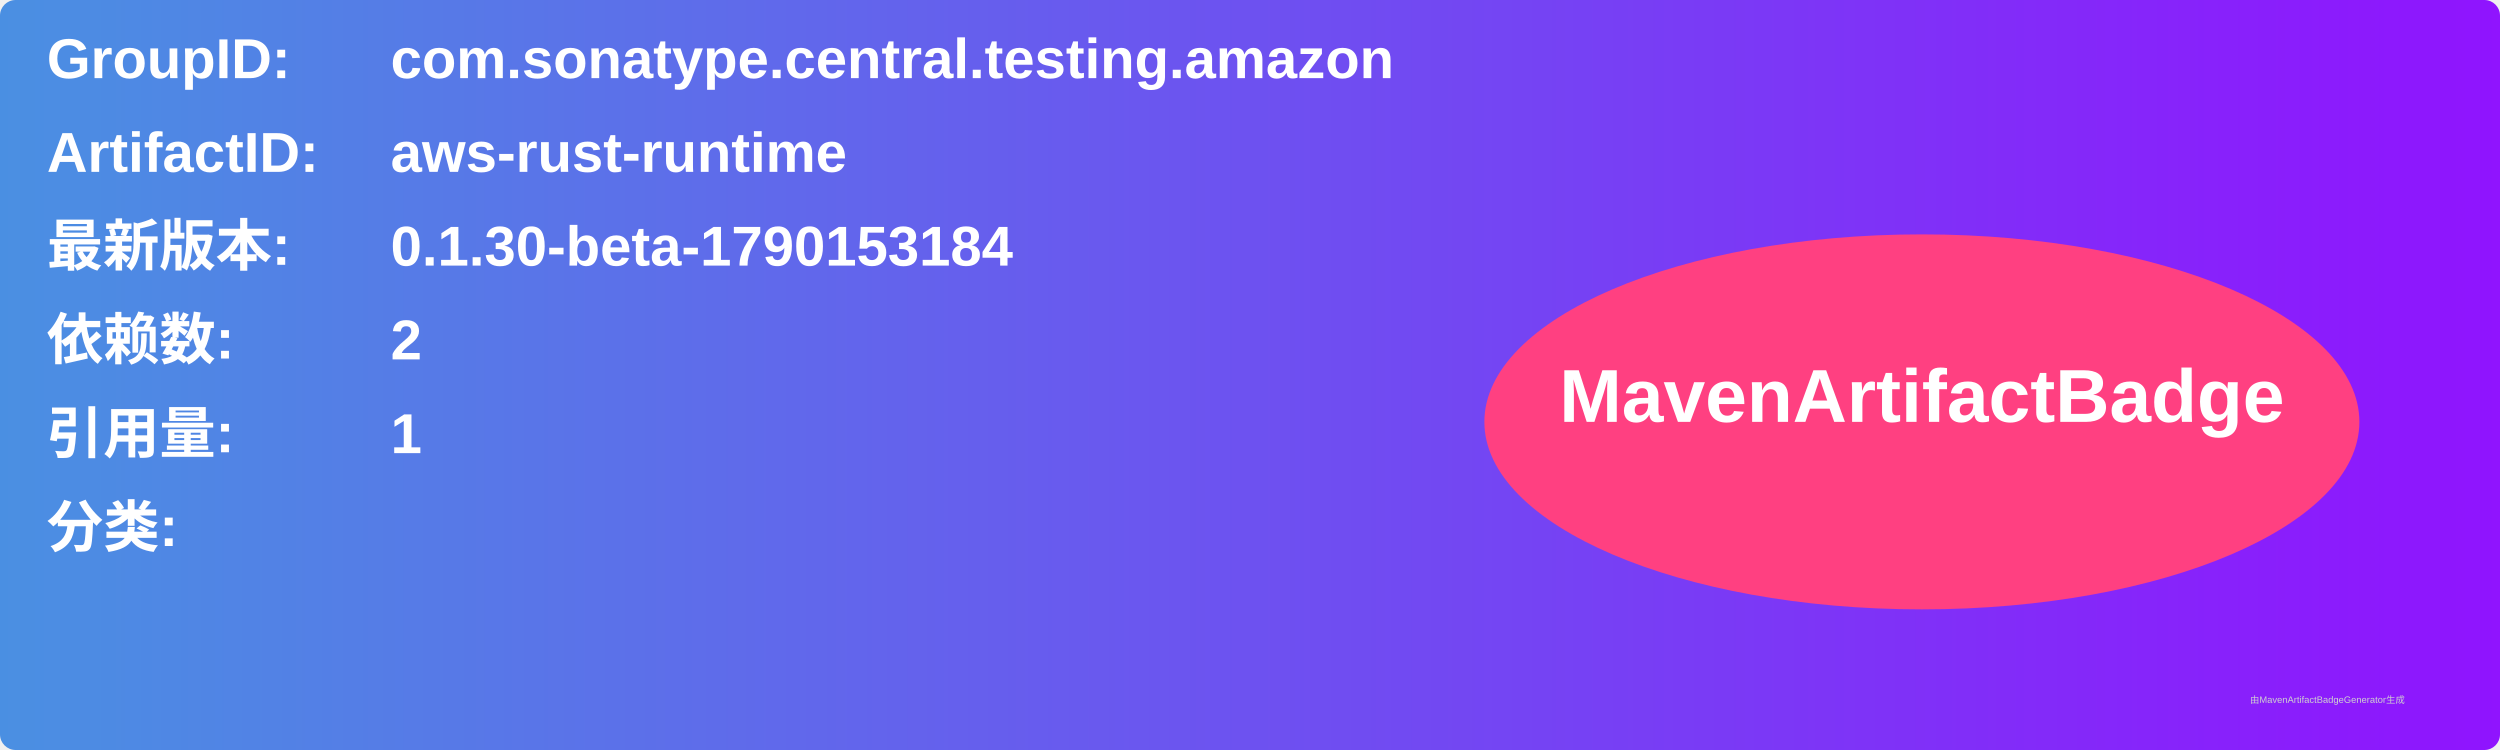
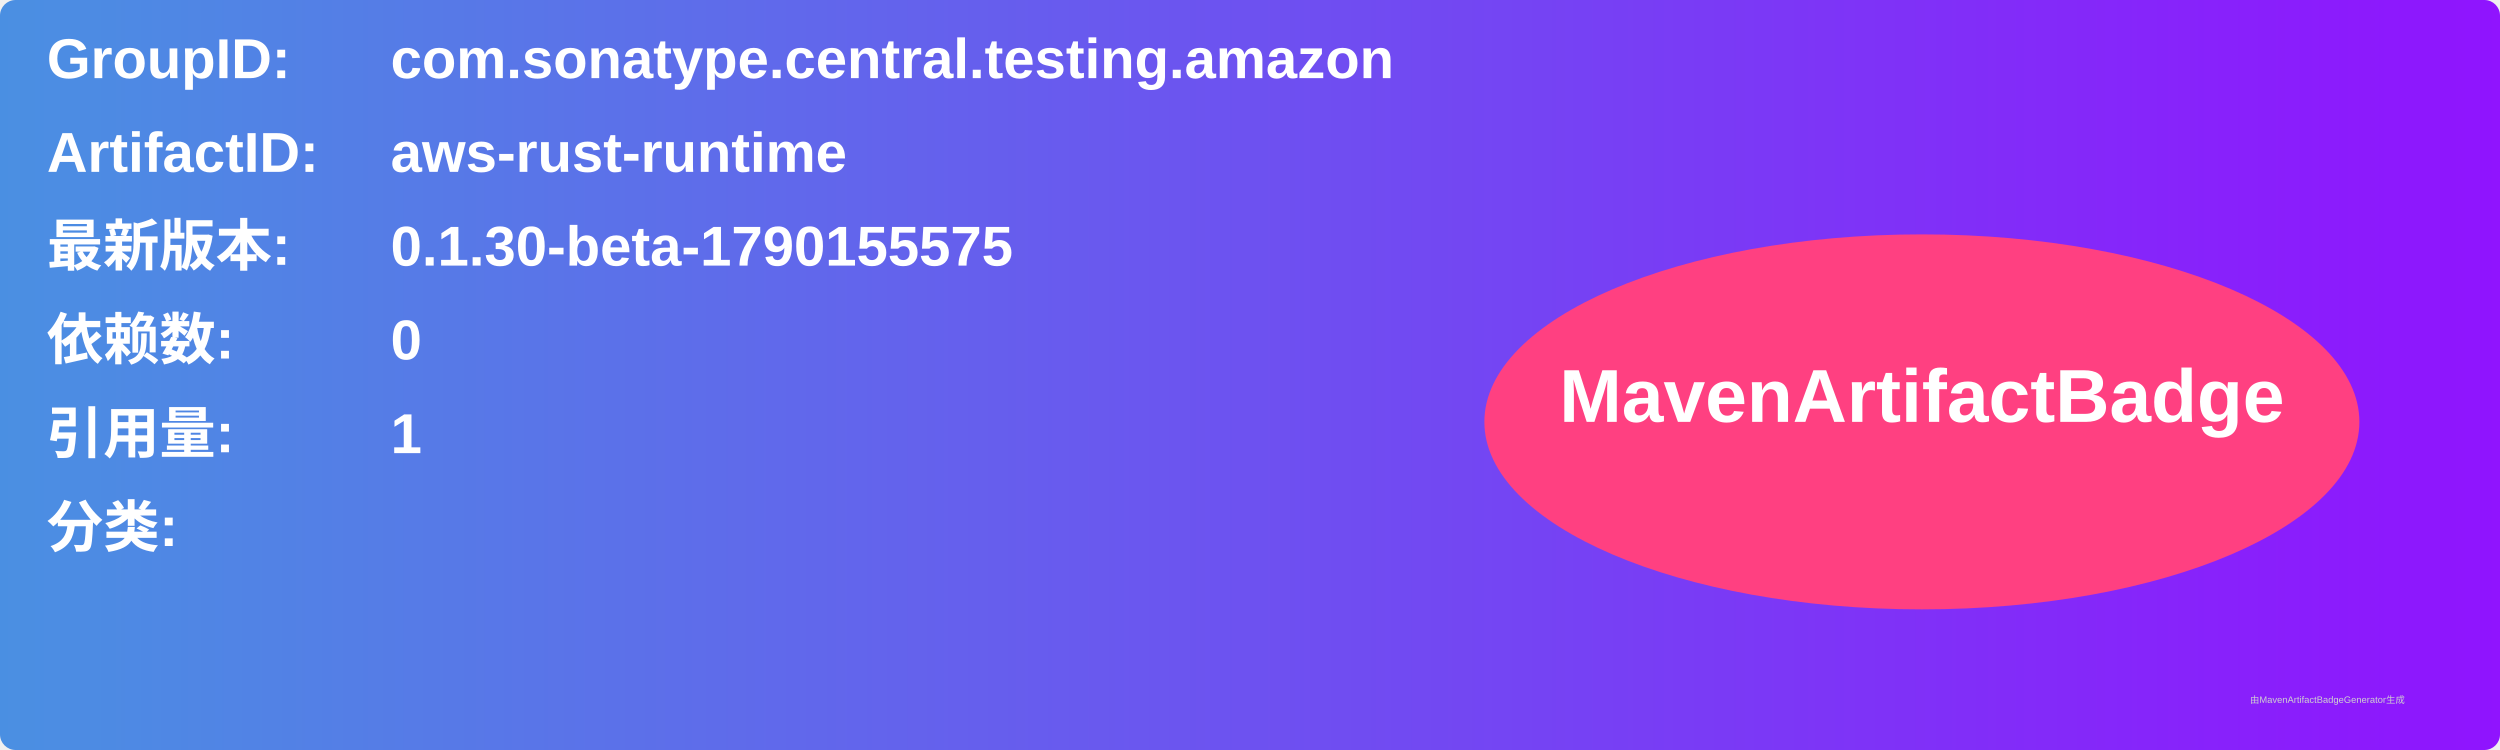
<svg xmlns="http://www.w3.org/2000/svg" width="800" height="240" viewBox="0 0 800 240">
  <linearGradient id="grad" x1="0%" y1="0%" x2="100%" y2="0%">
    <stop offset="0%" stop-color="#4a90e2" />
    <stop offset="100%" stop-color="#9013fe" />
  </linearGradient>
  <rect width="100%" height="100%" rx="5" ry="5" fill="url(#grad)" />
  <g transform="translate(15, 15)">
    <text x="0" y="10" font-family="Arial" font-size="18" fill="white" font-weight="bold" width="260">GroupID:</text>
    <text x="110" y="10" font-family="Arial" font-size="18" fill="white" font-weight="bold" width="460">com.sonatype.central.testing.amazon</text>
    <text x="0" y="40" font-family="Arial" font-size="18" fill="white" font-weight="bold" width="260">ArtifactID:</text>
    <text x="110" y="40" font-family="Arial" font-size="18" fill="white" font-weight="bold" width="460">aws-rust-runtime</text>
    <text x="0" y="70" font-family="Arial" font-size="18" fill="white" font-weight="bold">最新版本:</text>
    <text x="110" y="70" font-family="Arial" font-size="18" fill="white" font-weight="bold">
-       <tspan font-weight="bold">0.1.30-beta-1790153184</tspan>
+       <tspan font-weight="bold">0.1.30-beta-1790155575</tspan>
    </text>
    <text x="0" y="100" font-family="Arial" font-size="18" fill="white" font-weight="bold">依赖数: </text>
    <text x="110" y="100" font-family="Arial" font-size="18" fill="white">
-       <tspan font-weight="bold">2</tspan>
+       <tspan font-weight="bold">0</tspan>
    </text>
    <text x="0" y="130" font-family="Arial" font-size="18" fill="white" font-weight="bold">引用量: </text>
    <text x="110" y="130" font-family="Arial" font-size="18" fill="white">
      <tspan font-weight="bold">1</tspan>
    </text>
    <text x="0" y="160" font-family="Arial" font-size="18" fill="white" font-weight="bold">分类:</text>
    <text x="10" y="190" font-family="Arial" font-size="10" fill="white">
      <tspan font-weight="bold" />
    </text>
    <ellipse cx="600" cy="120" rx="140" ry="60" fill="#ff4081" />
    <text x="600" y="120" text-anchor="middle" font-family="Arial" font-size="24" fill="white" font-weight="bold">MavenArtifactBadge</text>
  </g>
  <text x="720" y="225" font-family="Arial" font-size="3" fill="#d0d0d0">由MavenArtifactBadgeGenerator生成</text>
</svg>
